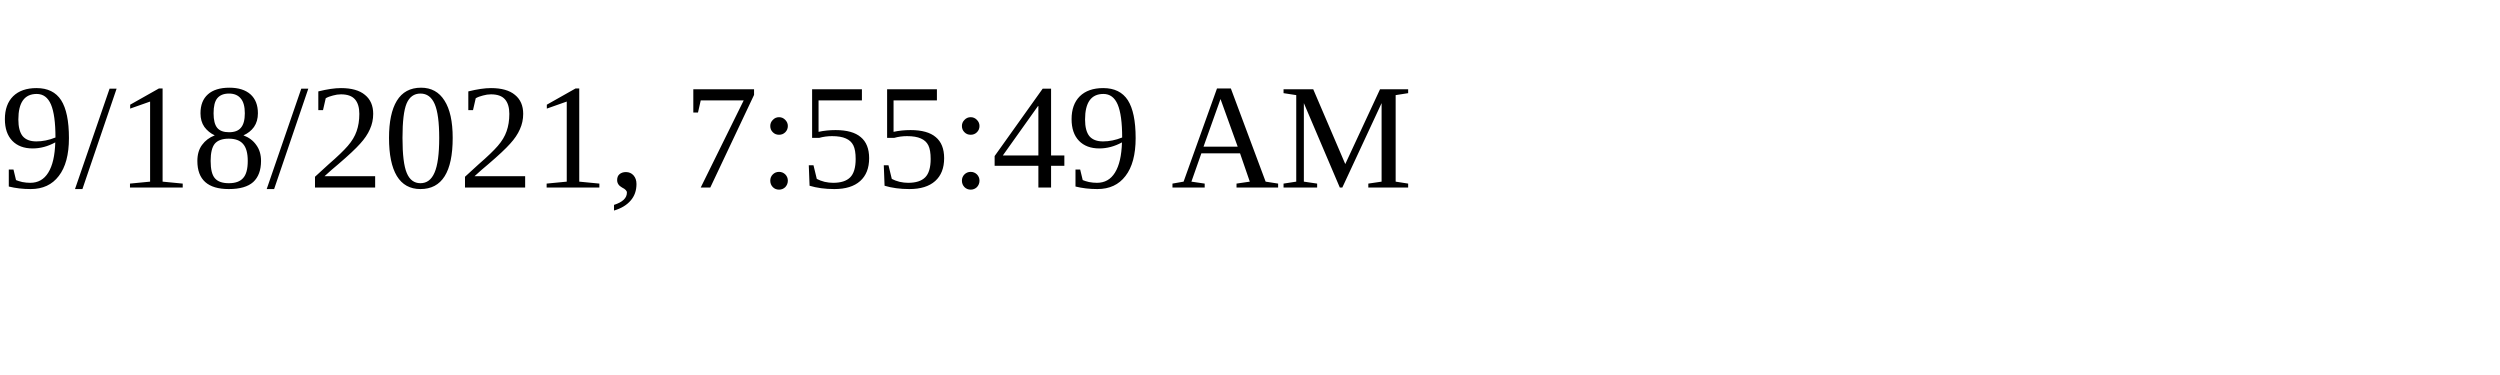
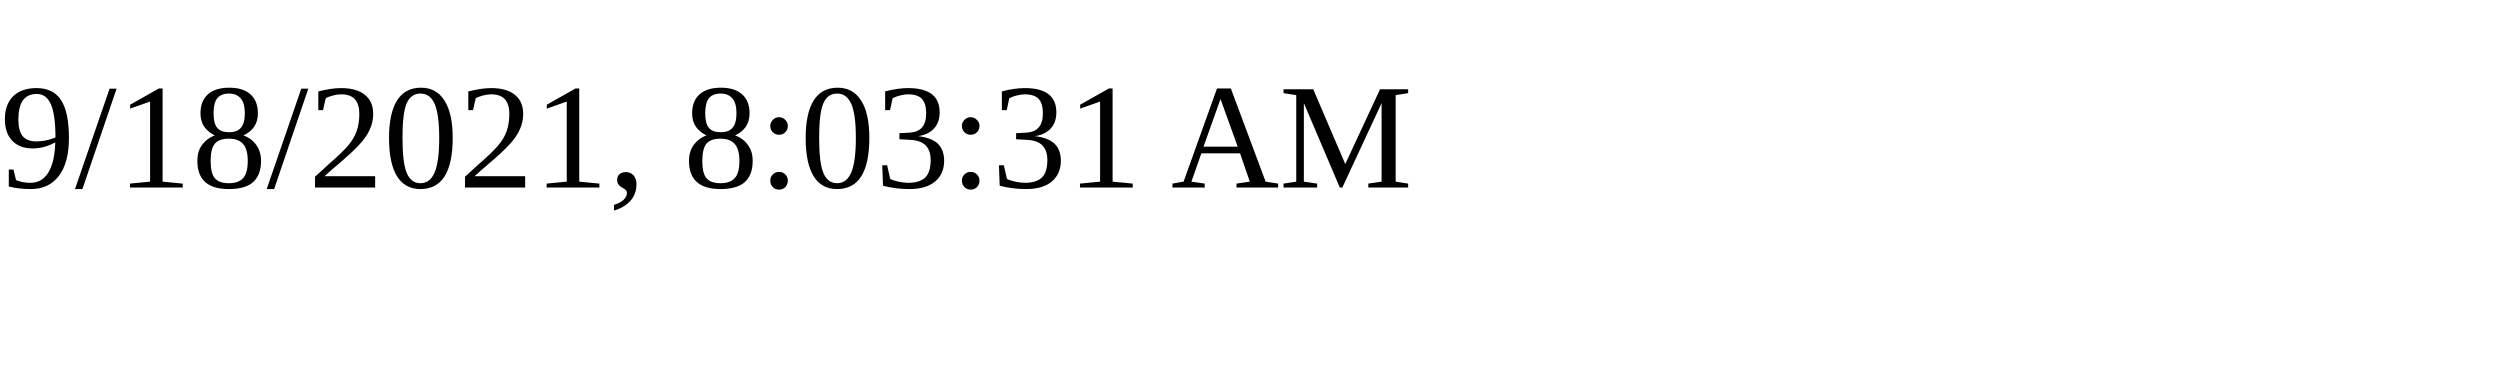
<svg xmlns="http://www.w3.org/2000/svg" height="30" width="200">
-   <text x="0" y="15">9/18/2021, 7:55:49 AM</text>
+   <text x="0" y="15">9/18/2021, 8:03:31 AM</text>
</svg>
